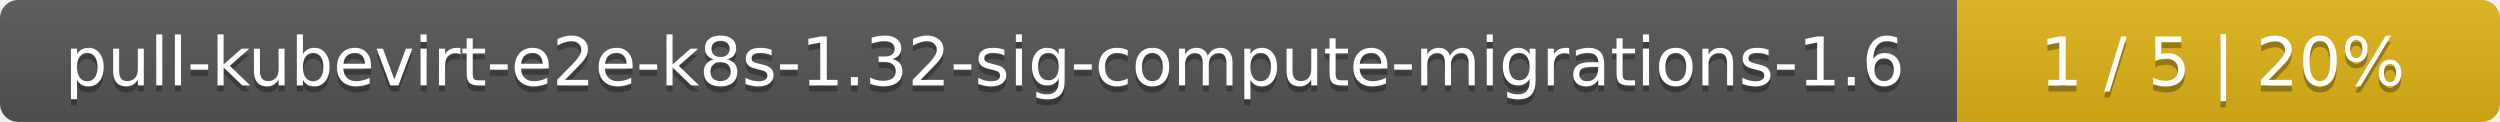
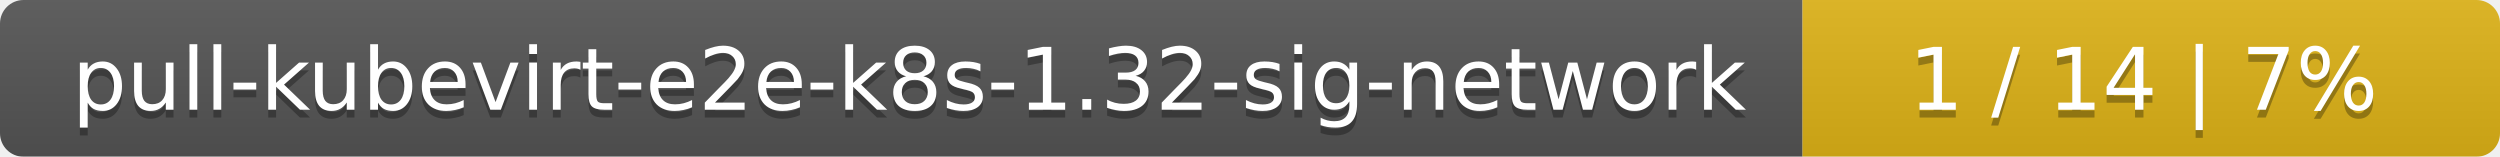
- <svg xmlns="http://www.w3.org/2000/svg" width="410" height="20">
+ <svg xmlns="http://www.w3.org/2000/svg" width="319" height="20">
  <linearGradient id="smooth" x2="0" y2="100%">
    <stop offset="0" stop-color="#bbb" stop-opacity=".1" />
    <stop offset="1" stop-opacity=".1" />
  </linearGradient>
  <mask id="round">
-     <rect width="410" height="20" rx="3" fill="#fff" />
+     <rect width="319" height="20" rx="3" fill="#fff" />
  </mask>
  <g mask="url(#round)">
-     <rect width="321" height="20" fill="#555" />
-     <rect x="321" width="89" height="20" fill="#dfb317" />
-     <rect width="410" height="20" fill="url(#smooth)" />
+     <rect width="230" height="20" fill="#555" />
+     <rect x="230" width="89" height="20" fill="#dfb317" />
+     <rect width="319" height="20" fill="url(#smooth)" />
  </g>
  <g fill="#fff" text-anchor="middle" font-family="DejaVu Sans,Verdana,Geneva,sans-serif" font-size="11">
-     <text x="161.5" y="15" fill="#010101" fill-opacity=".3">pull-kubevirt-e2e-k8s-1.32-sig-compute-migrations-1.6</text>
-     <text x="161.5" y="14">pull-kubevirt-e2e-k8s-1.32-sig-compute-migrations-1.6</text>
-     <text x="364.5" y="15" fill="#010101" fill-opacity=".3">1 / 5    |    20%</text>
-     <text x="364.5" y="14">1 / 5    |    20%</text>
+     <text x="116" y="15" fill="#010101" fill-opacity=".3">pull-kubevirt-e2e-k8s-1.32-sig-network</text>
+     <text x="116" y="14">pull-kubevirt-e2e-k8s-1.32-sig-network</text>
+     <text x="273.5" y="15" fill="#010101" fill-opacity=".3">1 / 14    |    7%</text>
+     <text x="273.5" y="14">1 / 14    |    7%</text>
  </g>
</svg>
